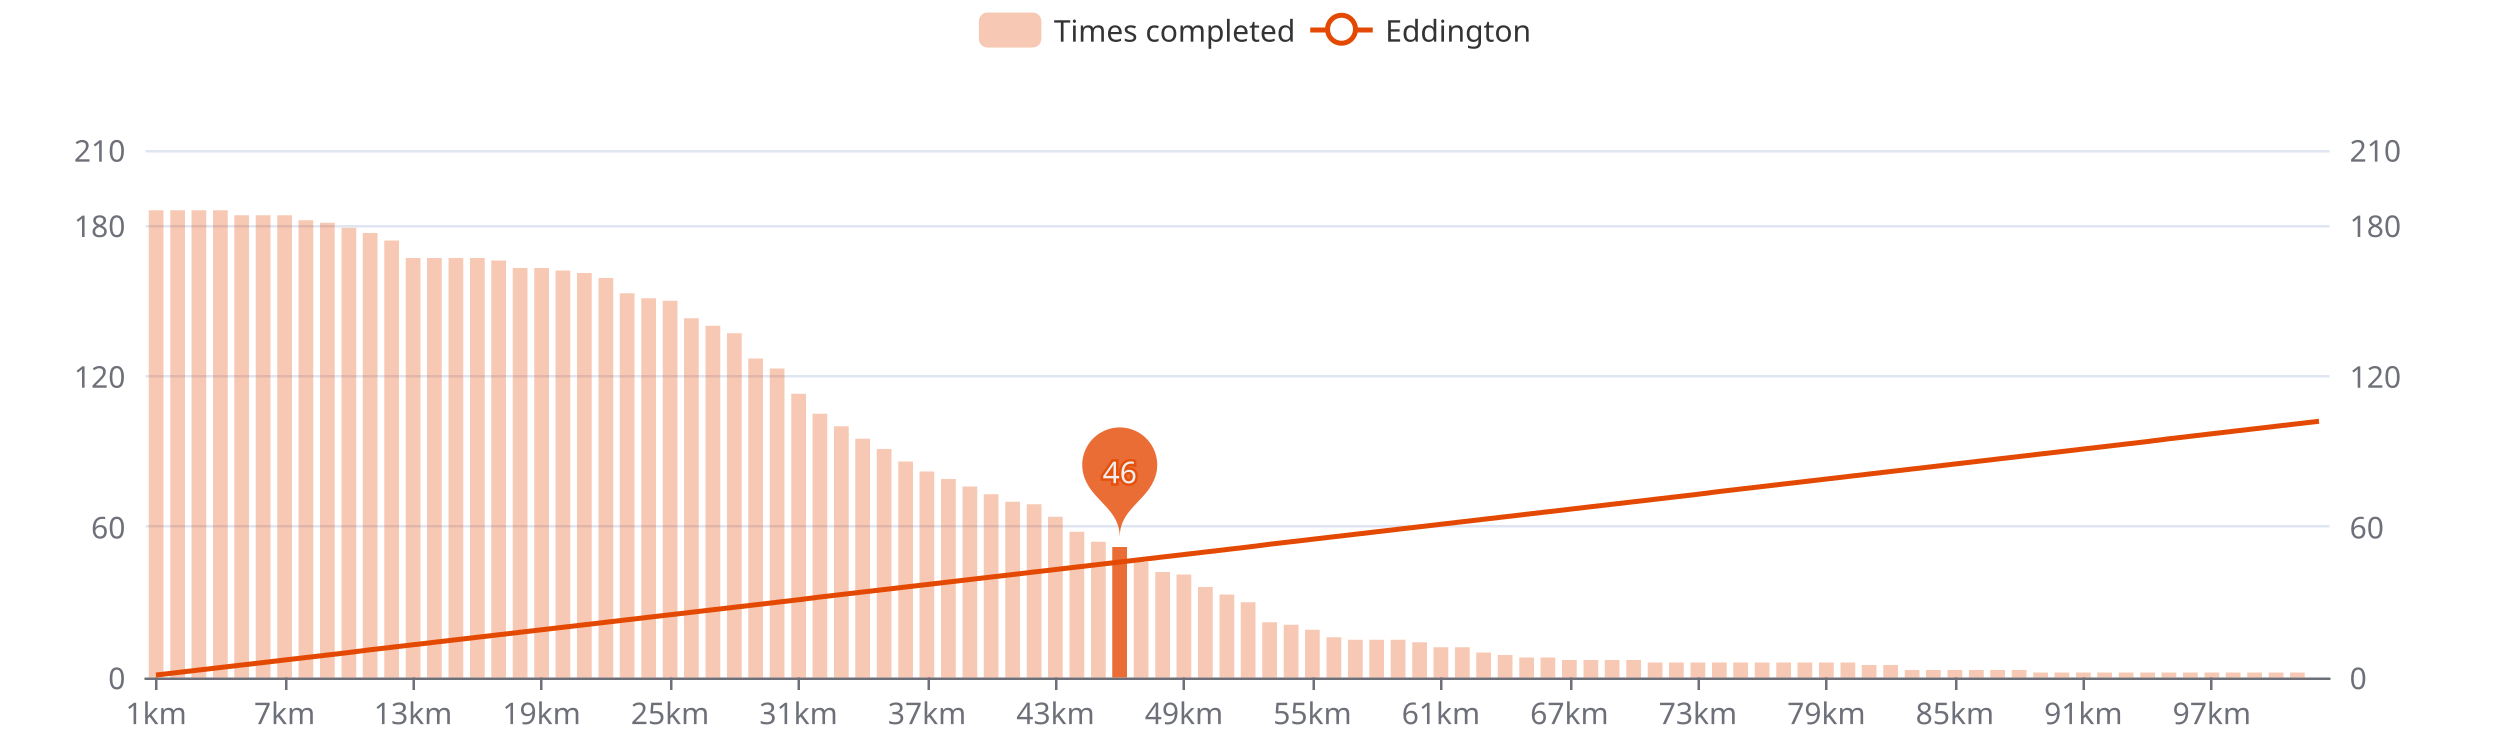
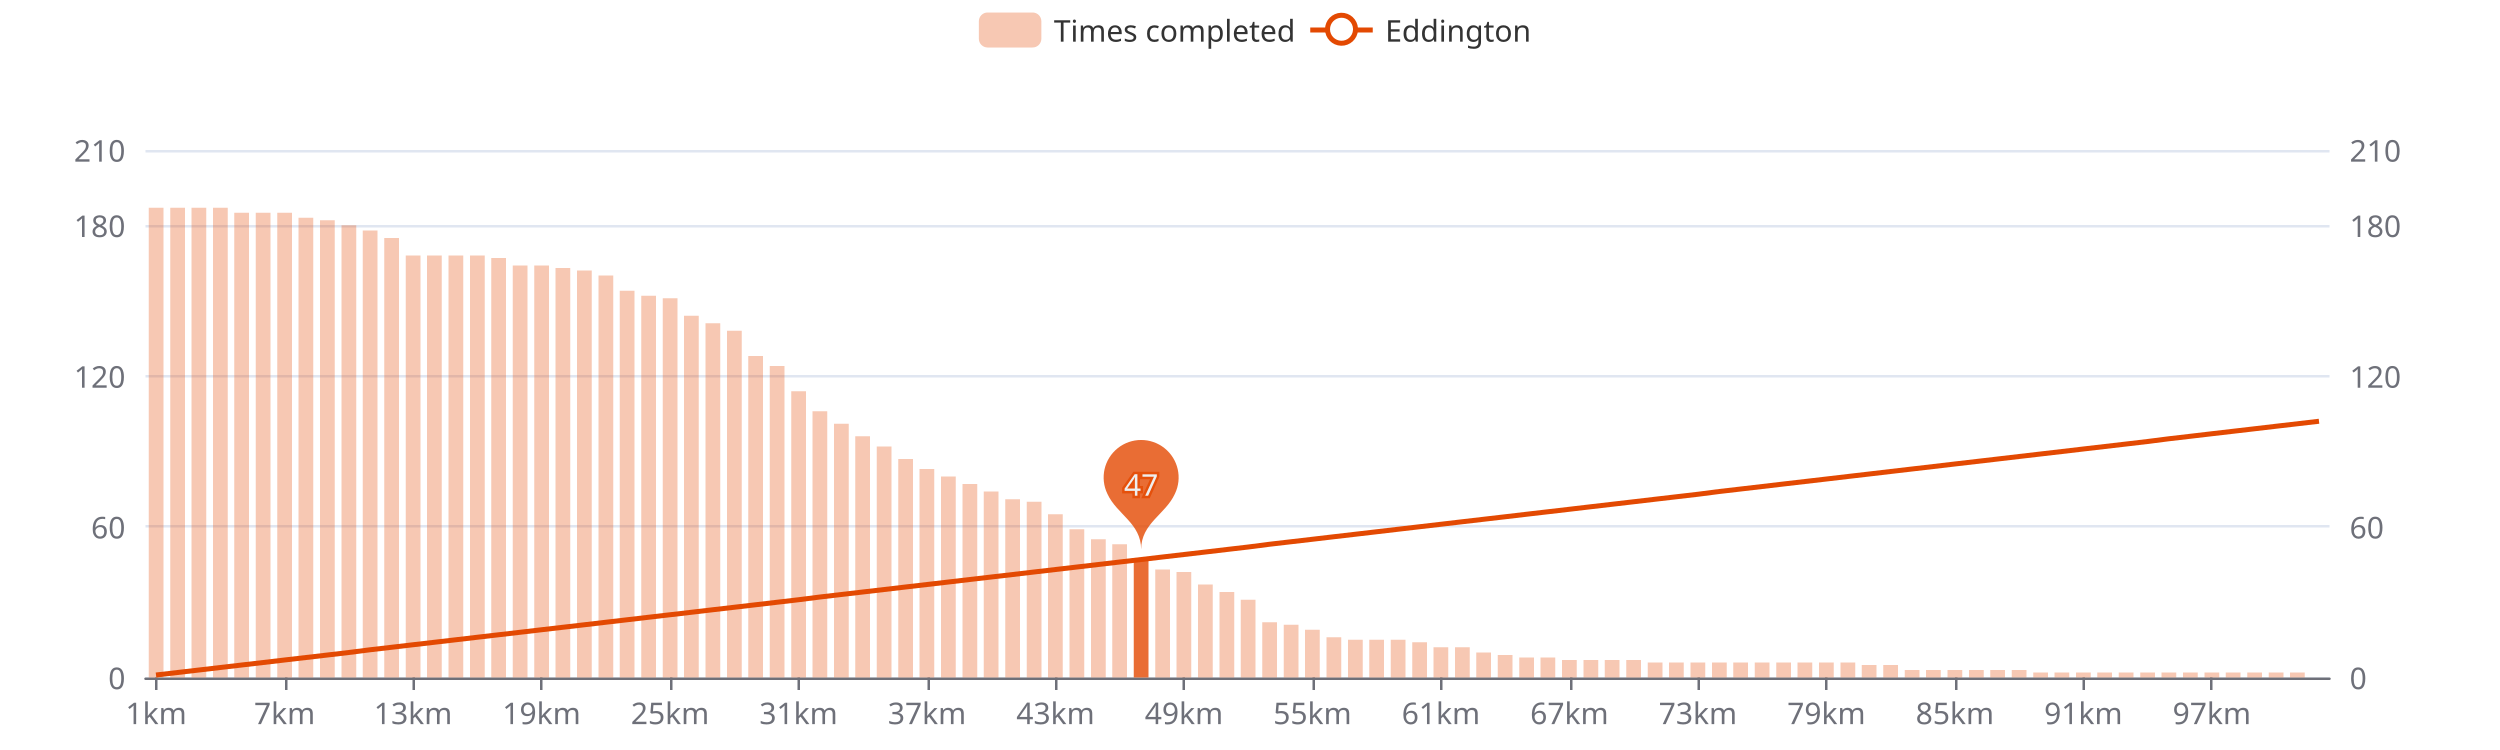
<svg xmlns="http://www.w3.org/2000/svg" width="1000" height="300" version="1.1" baseProfile="full" viewBox="0 0 1000 300">
  <rect width="1000" height="300" x="0" y="0" id="0" fill="#ffffff" />
  <path d="M58.2 271.5L931.8 271.5" fill="none" stroke="#E0E6F1" />
  <path d="M58.2 210.5L931.8 210.5" fill="none" stroke="#E0E6F1" />
  <path d="M58.2 150.5L931.8 150.5" fill="none" stroke="#E0E6F1" />
  <path d="M58.2 90.5L931.8 90.5" fill="none" stroke="#E0E6F1" />
  <path d="M58.2 60.5L931.8 60.5" fill="none" stroke="#E0E6F1" />
  <path d="M58.2 271.5L931.8 271.5" fill="none" stroke="#6E7079" stroke-linecap="round" />
  <path d="M62.5 271L62.5 276" fill="none" stroke="#6E7079" />
  <path d="M114.5 271L114.5 276" fill="none" stroke="#6E7079" />
  <path d="M165.5 271L165.5 276" fill="none" stroke="#6E7079" />
  <path d="M216.5 271L216.5 276" fill="none" stroke="#6E7079" />
  <path d="M268.5 271L268.5 276" fill="none" stroke="#6E7079" />
  <path d="M319.5 271L319.5 276" fill="none" stroke="#6E7079" />
  <path d="M371.5 271L371.5 276" fill="none" stroke="#6E7079" />
  <path d="M422.5 271L422.5 276" fill="none" stroke="#6E7079" />
  <path d="M473.5 271L473.5 276" fill="none" stroke="#6E7079" />
  <path d="M525.5 271L525.5 276" fill="none" stroke="#6E7079" />
  <path d="M576.5 271L576.5 276" fill="none" stroke="#6E7079" />
  <path d="M628.5 271L628.5 276" fill="none" stroke="#6E7079" />
  <path d="M679.5 271L679.5 276" fill="none" stroke="#6E7079" />
  <path d="M730.5 271L730.5 276" fill="none" stroke="#6E7079" />
  <path d="M782.5 271L782.5 276" fill="none" stroke="#6E7079" />
  <path d="M833.5 271L833.5 276" fill="none" stroke="#6E7079" />
  <path d="M884.5 271L884.5 276" fill="none" stroke="#6E7079" />
  <text dominant-baseline="central" text-anchor="end" style="font-size:12px;font-family:sans-serif;" transform="translate(50.16 271)" fill="#6E7079">0</text>
  <text dominant-baseline="central" text-anchor="end" style="font-size:12px;font-family:sans-serif;" transform="translate(50.16 210.7143)" fill="#6E7079">60</text>
  <text dominant-baseline="central" text-anchor="end" style="font-size:12px;font-family:sans-serif;" transform="translate(50.16 150.4286)" fill="#6E7079">120</text>
  <text dominant-baseline="central" text-anchor="end" style="font-size:12px;font-family:sans-serif;" transform="translate(50.16 90.1429)" fill="#6E7079">180</text>
  <text dominant-baseline="central" text-anchor="end" style="font-size:12px;font-family:sans-serif;" transform="translate(50.16 60)" fill="#6E7079">210</text>
  <text dominant-baseline="central" text-anchor="start" style="font-size:12px;font-family:sans-serif;" transform="translate(939.84 271)" fill="#6E7079">0</text>
  <text dominant-baseline="central" text-anchor="start" style="font-size:12px;font-family:sans-serif;" transform="translate(939.84 210.7143)" fill="#6E7079">60</text>
  <text dominant-baseline="central" text-anchor="start" style="font-size:12px;font-family:sans-serif;" transform="translate(939.84 150.4286)" fill="#6E7079">120</text>
  <text dominant-baseline="central" text-anchor="start" style="font-size:12px;font-family:sans-serif;" transform="translate(939.84 90.1429)" fill="#6E7079">180</text>
  <text dominant-baseline="central" text-anchor="start" style="font-size:12px;font-family:sans-serif;" transform="translate(939.84 60)" fill="#6E7079">210</text>
  <text dominant-baseline="central" text-anchor="middle" style="font-size:12px;font-family:sans-serif;" y="6" transform="translate(62.4427 279)" fill="#6E7079">1km</text>
  <text dominant-baseline="central" text-anchor="middle" style="font-size:12px;font-family:sans-serif;" y="6" transform="translate(113.8357 279)" fill="#6E7079">7km</text>
  <text dominant-baseline="central" text-anchor="middle" style="font-size:12px;font-family:sans-serif;" y="6" transform="translate(165.2286 279)" fill="#6E7079">13km</text>
  <text dominant-baseline="central" text-anchor="middle" style="font-size:12px;font-family:sans-serif;" y="6" transform="translate(216.6216 279)" fill="#6E7079">19km</text>
  <text dominant-baseline="central" text-anchor="middle" style="font-size:12px;font-family:sans-serif;" y="6" transform="translate(268.0145 279)" fill="#6E7079">25km</text>
  <text dominant-baseline="central" text-anchor="middle" style="font-size:12px;font-family:sans-serif;" y="6" transform="translate(319.4075 279)" fill="#6E7079">31km</text>
  <text dominant-baseline="central" text-anchor="middle" style="font-size:12px;font-family:sans-serif;" y="6" transform="translate(370.8004 279)" fill="#6E7079">37km</text>
  <text dominant-baseline="central" text-anchor="middle" style="font-size:12px;font-family:sans-serif;" y="6" transform="translate(422.1933 279)" fill="#6E7079">43km</text>
  <text dominant-baseline="central" text-anchor="middle" style="font-size:12px;font-family:sans-serif;" y="6" transform="translate(473.5863 279)" fill="#6E7079">49km</text>
  <text dominant-baseline="central" text-anchor="middle" style="font-size:12px;font-family:sans-serif;" y="6" transform="translate(524.9792 279)" fill="#6E7079">55km</text>
  <text dominant-baseline="central" text-anchor="middle" style="font-size:12px;font-family:sans-serif;" y="6" transform="translate(576.3722 279)" fill="#6E7079">61km</text>
  <text dominant-baseline="central" text-anchor="middle" style="font-size:12px;font-family:sans-serif;" y="6" transform="translate(627.7651 279)" fill="#6E7079">67km</text>
  <text dominant-baseline="central" text-anchor="middle" style="font-size:12px;font-family:sans-serif;" y="6" transform="translate(679.158 279)" fill="#6E7079">73km</text>
  <text dominant-baseline="central" text-anchor="middle" style="font-size:12px;font-family:sans-serif;" y="6" transform="translate(730.551 279)" fill="#6E7079">79km</text>
  <text dominant-baseline="central" text-anchor="middle" style="font-size:12px;font-family:sans-serif;" y="6" transform="translate(781.9439 279)" fill="#6E7079">85km</text>
  <text dominant-baseline="central" text-anchor="middle" style="font-size:12px;font-family:sans-serif;" y="6" transform="translate(833.3369 279)" fill="#6E7079">91km</text>
  <text dominant-baseline="central" text-anchor="middle" style="font-size:12px;font-family:sans-serif;" y="6" transform="translate(884.7298 279)" fill="#6E7079">97km</text>
-   <path d="M59.5 271l5.9 0l0 -186.9l-5.9 0Z" fill="rgb(227,73,2)" fill-opacity="0.3" />
-   <path d="M68.1 271l5.9 0l0 -186.9l-5.9 0Z" fill="rgb(227,73,2)" fill-opacity="0.3" />
-   <path d="M76.6 271l5.9 0l0 -186.9l-5.9 0Z" fill="rgb(227,73,2)" fill-opacity="0.3" />
-   <path d="M85.2 271l5.9 0l0 -186.9l-5.9 0Z" fill="rgb(227,73,2)" fill-opacity="0.3" />
-   <path d="M93.7 271l5.9 0l0 -184.9l-5.9 0Z" fill="rgb(227,73,2)" fill-opacity="0.3" />
-   <path d="M102.3 271l5.9 0l0 -184.9l-5.9 0Z" fill="rgb(227,73,2)" fill-opacity="0.3" />
-   <path d="M110.9 271l5.9 0l0 -184.9l-5.9 0Z" fill="rgb(227,73,2)" fill-opacity="0.3" />
-   <path d="M119.4 271l5.9 0l0 -182.9l-5.9 0Z" fill="rgb(227,73,2)" fill-opacity="0.3" />
-   <path d="M128 271l5.9 0l0 -181.9l-5.9 0Z" fill="rgb(227,73,2)" fill-opacity="0.3" />
-   <path d="M136.6 271l5.9 0l0 -179.9l-5.9 0Z" fill="rgb(227,73,2)" fill-opacity="0.3" />
-   <path d="M145.1 271l5.9 0l0 -177.8l-5.9 0Z" fill="rgb(227,73,2)" fill-opacity="0.3" />
-   <path d="M153.7 271l5.9 0l0 -174.8l-5.9 0Z" fill="rgb(227,73,2)" fill-opacity="0.3" />
-   <path d="M162.3 271l5.9 0l0 -167.8l-5.9 0Z" fill="rgb(227,73,2)" fill-opacity="0.3" />
-   <path d="M170.8 271l5.9 0l0 -167.8l-5.9 0Z" fill="rgb(227,73,2)" fill-opacity="0.3" />
-   <path d="M179.4 271l5.9 0l0 -167.8l-5.9 0Z" fill="rgb(227,73,2)" fill-opacity="0.3" />
-   <path d="M188 271l5.9 0l0 -167.8l-5.9 0Z" fill="rgb(227,73,2)" fill-opacity="0.3" />
-   <path d="M196.5 271l5.9 0l0 -166.8l-5.9 0Z" fill="rgb(227,73,2)" fill-opacity="0.3" />
-   <path d="M205.1 271l5.9 0l0 -163.8l-5.9 0Z" fill="rgb(227,73,2)" fill-opacity="0.3" />
-   <path d="M213.7 271l5.9 0l0 -163.8l-5.9 0Z" fill="rgb(227,73,2)" fill-opacity="0.3" />
-   <path d="M222.2 271l5.9 0l0 -162.8l-5.9 0Z" fill="rgb(227,73,2)" fill-opacity="0.3" />
-   <path d="M230.8 271l5.9 0l0 -161.8l-5.9 0Z" fill="rgb(227,73,2)" fill-opacity="0.3" />
-   <path d="M239.4 271l5.9 0l0 -159.8l-5.9 0Z" fill="rgb(227,73,2)" fill-opacity="0.3" />
-   <path d="M247.9 271l5.9 0l0 -153.7l-5.9 0Z" fill="rgb(227,73,2)" fill-opacity="0.3" />
-   <path d="M256.5 271l5.9 0l0 -151.7l-5.9 0Z" fill="rgb(227,73,2)" fill-opacity="0.3" />
-   <path d="M265.1 271l5.9 0l0 -150.7l-5.9 0Z" fill="rgb(227,73,2)" fill-opacity="0.3" />
-   <path d="M273.6 271l5.9 0l0 -143.7l-5.9 0Z" fill="rgb(227,73,2)" fill-opacity="0.3" />
-   <path d="M282.2 271l5.9 0l0 -140.7l-5.9 0Z" fill="rgb(227,73,2)" fill-opacity="0.3" />
-   <path d="M290.8 271l5.9 0l0 -137.7l-5.9 0Z" fill="rgb(227,73,2)" fill-opacity="0.3" />
-   <path d="M299.3 271l5.9 0l0 -127.6l-5.9 0Z" fill="rgb(227,73,2)" fill-opacity="0.3" />
-   <path d="M307.9 271l5.9 0l0 -123.6l-5.9 0Z" fill="rgb(227,73,2)" fill-opacity="0.3" />
-   <path d="M316.5 271l5.9 0l0 -113.5l-5.9 0Z" fill="rgb(227,73,2)" fill-opacity="0.3" />
-   <path d="M325 271l5.9 0l0 -105.5l-5.9 0Z" fill="rgb(227,73,2)" fill-opacity="0.3" />
-   <path d="M333.6 271l5.9 0l0 -100.5l-5.9 0Z" fill="rgb(227,73,2)" fill-opacity="0.3" />
-   <path d="M342.1 271l5.9 0l0 -95.5l-5.9 0Z" fill="rgb(227,73,2)" fill-opacity="0.3" />
-   <path d="M350.7 271l5.9 0l0 -91.4l-5.9 0Z" fill="rgb(227,73,2)" fill-opacity="0.3" />
-   <path d="M359.3 271l5.9 0l0 -86.4l-5.9 0Z" fill="rgb(227,73,2)" fill-opacity="0.3" />
-   <path d="M367.8 271l5.9 0l0 -82.4l-5.9 0Z" fill="rgb(227,73,2)" fill-opacity="0.3" />
-   <path d="M376.4 271l5.9 0l0 -79.4l-5.9 0Z" fill="rgb(227,73,2)" fill-opacity="0.3" />
-   <path d="M385 271l5.9 0l0 -76.4l-5.9 0Z" fill="rgb(227,73,2)" fill-opacity="0.3" />
-   <path d="M393.5 271l5.9 0l0 -73.3l-5.9 0Z" fill="rgb(227,73,2)" fill-opacity="0.3" />
-   <path d="M402.1 271l5.9 0l0 -70.3l-5.9 0Z" fill="rgb(227,73,2)" fill-opacity="0.3" />
-   <path d="M410.7 271l5.9 0l0 -69.3l-5.9 0Z" fill="rgb(227,73,2)" fill-opacity="0.3" />
-   <path d="M419.2 271l5.9 0l0 -64.3l-5.9 0Z" fill="rgb(227,73,2)" fill-opacity="0.3" />
-   <path d="M427.8 271l5.9 0l0 -58.3l-5.9 0Z" fill="rgb(227,73,2)" fill-opacity="0.3" />
-   <path d="M436.4 271l5.9 0l0 -54.3l-5.9 0Z" fill="rgb(227,73,2)" fill-opacity="0.3" />
-   <path d="M444.9 271l5.9 0l0 -52.2l-5.9 0Z" fill="rgb(227,73,2)" fill-opacity="0.8" />
-   <path d="M453.5 271l5.9 0l0 -46.2l-5.9 0Z" fill="rgb(227,73,2)" fill-opacity="0.3" />
-   <path d="M462.1 271l5.9 0l0 -42.2l-5.9 0Z" fill="rgb(227,73,2)" fill-opacity="0.3" />
-   <path d="M470.6 271l5.9 0l0 -41.2l-5.9 0Z" fill="rgb(227,73,2)" fill-opacity="0.3" />
-   <path d="M479.2 271l5.9 0l0 -36.2l-5.9 0Z" fill="rgb(227,73,2)" fill-opacity="0.3" />
-   <path d="M487.8 271l5.9 0l0 -33.2l-5.9 0Z" fill="rgb(227,73,2)" fill-opacity="0.3" />
-   <path d="M496.3 271l5.9 0l0 -30.1l-5.9 0Z" fill="rgb(227,73,2)" fill-opacity="0.3" />
+   <path d="M59.5 271l5.9 0l0 -187.9l-5.9 0Z" fill="rgb(227,73,2)" fill-opacity="0.3" />
+   <path d="M68.1 271l5.9 0l0 -187.9l-5.9 0Z" fill="rgb(227,73,2)" fill-opacity="0.3" />
+   <path d="M76.6 271l5.9 0l0 -187.9l-5.9 0Z" fill="rgb(227,73,2)" fill-opacity="0.3" />
+   <path d="M85.2 271l5.9 0l0 -187.9l-5.9 0Z" fill="rgb(227,73,2)" fill-opacity="0.3" />
+   <path d="M93.7 271l5.9 0l0 -185.9l-5.9 0Z" fill="rgb(227,73,2)" fill-opacity="0.3" />
+   <path d="M102.3 271l5.9 0l0 -185.9l-5.9 0Z" fill="rgb(227,73,2)" fill-opacity="0.3" />
+   <path d="M110.9 271l5.9 0l0 -185.9l-5.9 0Z" fill="rgb(227,73,2)" fill-opacity="0.3" />
+   <path d="M119.4 271l5.9 0l0 -183.9l-5.9 0Z" fill="rgb(227,73,2)" fill-opacity="0.3" />
+   <path d="M128 271l5.9 0l0 -182.9l-5.9 0Z" fill="rgb(227,73,2)" fill-opacity="0.3" />
+   <path d="M136.6 271l5.9 0l0 -180.9l-5.9 0Z" fill="rgb(227,73,2)" fill-opacity="0.3" />
+   <path d="M145.1 271l5.9 0l0 -178.8l-5.9 0Z" fill="rgb(227,73,2)" fill-opacity="0.3" />
+   <path d="M153.7 271l5.9 0l0 -175.8l-5.9 0Z" fill="rgb(227,73,2)" fill-opacity="0.3" />
+   <path d="M162.3 271l5.9 0l0 -168.8l-5.9 0Z" fill="rgb(227,73,2)" fill-opacity="0.3" />
+   <path d="M170.8 271l5.9 0l0 -168.8l-5.9 0Z" fill="rgb(227,73,2)" fill-opacity="0.3" />
+   <path d="M179.4 271l5.9 0l0 -168.8l-5.9 0Z" fill="rgb(227,73,2)" fill-opacity="0.3" />
+   <path d="M188 271l5.9 0l0 -168.8l-5.9 0Z" fill="rgb(227,73,2)" fill-opacity="0.3" />
+   <path d="M196.5 271l5.9 0l0 -167.8l-5.9 0Z" fill="rgb(227,73,2)" fill-opacity="0.3" />
+   <path d="M205.1 271l5.9 0l0 -164.8l-5.9 0Z" fill="rgb(227,73,2)" fill-opacity="0.3" />
+   <path d="M213.7 271l5.9 0l0 -164.8l-5.9 0Z" fill="rgb(227,73,2)" fill-opacity="0.3" />
+   <path d="M222.2 271l5.9 0l0 -163.8l-5.9 0Z" fill="rgb(227,73,2)" fill-opacity="0.3" />
+   <path d="M230.8 271l5.9 0l0 -162.8l-5.9 0Z" fill="rgb(227,73,2)" fill-opacity="0.3" />
+   <path d="M239.4 271l5.9 0l0 -160.8l-5.9 0Z" fill="rgb(227,73,2)" fill-opacity="0.3" />
+   <path d="M247.9 271l5.9 0l0 -154.7l-5.9 0Z" fill="rgb(227,73,2)" fill-opacity="0.3" />
+   <path d="M256.5 271l5.9 0l0 -152.7l-5.9 0Z" fill="rgb(227,73,2)" fill-opacity="0.3" />
+   <path d="M265.1 271l5.9 0l0 -151.7l-5.9 0Z" fill="rgb(227,73,2)" fill-opacity="0.3" />
+   <path d="M273.6 271l5.9 0l0 -144.7l-5.9 0Z" fill="rgb(227,73,2)" fill-opacity="0.3" />
+   <path d="M282.2 271l5.9 0l0 -141.7l-5.9 0Z" fill="rgb(227,73,2)" fill-opacity="0.3" />
+   <path d="M290.8 271l5.9 0l0 -138.7l-5.9 0Z" fill="rgb(227,73,2)" fill-opacity="0.3" />
+   <path d="M299.3 271l5.9 0l0 -128.6l-5.9 0Z" fill="rgb(227,73,2)" fill-opacity="0.3" />
+   <path d="M307.9 271l5.9 0l0 -124.6l-5.9 0Z" fill="rgb(227,73,2)" fill-opacity="0.3" />
+   <path d="M316.5 271l5.9 0l0 -114.5l-5.9 0Z" fill="rgb(227,73,2)" fill-opacity="0.3" />
+   <path d="M325 271l5.9 0l0 -106.5l-5.9 0Z" fill="rgb(227,73,2)" fill-opacity="0.3" />
+   <path d="M333.6 271l5.9 0l0 -101.5l-5.9 0Z" fill="rgb(227,73,2)" fill-opacity="0.3" />
+   <path d="M342.1 271l5.9 0l0 -96.5l-5.9 0Z" fill="rgb(227,73,2)" fill-opacity="0.3" />
+   <path d="M350.7 271l5.9 0l0 -92.4l-5.9 0Z" fill="rgb(227,73,2)" fill-opacity="0.3" />
+   <path d="M359.3 271l5.9 0l0 -87.4l-5.9 0Z" fill="rgb(227,73,2)" fill-opacity="0.3" />
+   <path d="M367.8 271l5.9 0l0 -83.4l-5.9 0Z" fill="rgb(227,73,2)" fill-opacity="0.3" />
+   <path d="M376.4 271l5.9 0l0 -80.4l-5.9 0Z" fill="rgb(227,73,2)" fill-opacity="0.3" />
+   <path d="M385 271l5.9 0l0 -77.4l-5.9 0Z" fill="rgb(227,73,2)" fill-opacity="0.3" />
+   <path d="M393.5 271l5.9 0l0 -74.4l-5.9 0Z" fill="rgb(227,73,2)" fill-opacity="0.3" />
+   <path d="M402.1 271l5.9 0l0 -71.3l-5.9 0Z" fill="rgb(227,73,2)" fill-opacity="0.3" />
+   <path d="M410.7 271l5.9 0l0 -70.3l-5.9 0Z" fill="rgb(227,73,2)" fill-opacity="0.3" />
+   <path d="M419.2 271l5.9 0l0 -65.3l-5.9 0Z" fill="rgb(227,73,2)" fill-opacity="0.3" />
+   <path d="M427.8 271l5.9 0l0 -59.3l-5.9 0Z" fill="rgb(227,73,2)" fill-opacity="0.3" />
+   <path d="M436.4 271l5.9 0l0 -55.3l-5.9 0Z" fill="rgb(227,73,2)" fill-opacity="0.3" />
+   <path d="M444.9 271l5.9 0l0 -53.3l-5.9 0Z" fill="rgb(227,73,2)" fill-opacity="0.3" />
+   <path d="M453.5 271l5.9 0l0 -47.2l-5.9 0Z" fill="rgb(227,73,2)" fill-opacity="0.8" />
+   <path d="M462.1 271l5.9 0l0 -43.2l-5.9 0Z" fill="rgb(227,73,2)" fill-opacity="0.3" />
+   <path d="M470.6 271l5.9 0l0 -42.2l-5.9 0Z" fill="rgb(227,73,2)" fill-opacity="0.3" />
+   <path d="M479.2 271l5.9 0l0 -37.2l-5.9 0Z" fill="rgb(227,73,2)" fill-opacity="0.3" />
+   <path d="M487.8 271l5.9 0l0 -34.2l-5.9 0Z" fill="rgb(227,73,2)" fill-opacity="0.3" />
+   <path d="M496.3 271l5.9 0l0 -31.1l-5.9 0Z" fill="rgb(227,73,2)" fill-opacity="0.3" />
  <path d="M504.9 271l5.9 0l0 -22.1l-5.9 0Z" fill="rgb(227,73,2)" fill-opacity="0.3" />
  <path d="M513.5 271l5.9 0l0 -21.1l-5.9 0Z" fill="rgb(227,73,2)" fill-opacity="0.3" />
  <path d="M522 271l5.9 0l0 -19.1l-5.9 0Z" fill="rgb(227,73,2)" fill-opacity="0.3" />
  <path d="M530.6 271l5.9 0l0 -16.1l-5.9 0Z" fill="rgb(227,73,2)" fill-opacity="0.3" />
  <path d="M539.2 271l5.9 0l0 -15.1l-5.9 0Z" fill="rgb(227,73,2)" fill-opacity="0.3" />
  <path d="M547.7 271l5.9 0l0 -15.1l-5.9 0Z" fill="rgb(227,73,2)" fill-opacity="0.3" />
  <path d="M556.3 271l5.9 0l0 -15.1l-5.9 0Z" fill="rgb(227,73,2)" fill-opacity="0.3" />
  <path d="M564.9 271l5.9 0l0 -14.1l-5.9 0Z" fill="rgb(227,73,2)" fill-opacity="0.3" />
  <path d="M573.4 271l5.9 0l0 -12.1l-5.9 0Z" fill="rgb(227,73,2)" fill-opacity="0.3" />
  <path d="M582 271l5.9 0l0 -12.1l-5.9 0Z" fill="rgb(227,73,2)" fill-opacity="0.3" />
  <path d="M590.5 271l5.9 0l0 -10l-5.9 0Z" fill="rgb(227,73,2)" fill-opacity="0.3" />
  <path d="M599.1 271l5.9 0l0 -9l-5.9 0Z" fill="rgb(227,73,2)" fill-opacity="0.3" />
  <path d="M607.7 271l5.9 0l0 -8l-5.9 0Z" fill="rgb(227,73,2)" fill-opacity="0.3" />
  <path d="M616.2 271l5.9 0l0 -8l-5.9 0Z" fill="rgb(227,73,2)" fill-opacity="0.3" />
  <path d="M624.8 271l5.9 0l0 -7l-5.9 0Z" fill="rgb(227,73,2)" fill-opacity="0.3" />
  <path d="M633.4 271l5.9 0l0 -7l-5.9 0Z" fill="rgb(227,73,2)" fill-opacity="0.3" />
  <path d="M641.9 271l5.9 0l0 -7l-5.9 0Z" fill="rgb(227,73,2)" fill-opacity="0.3" />
  <path d="M650.5 271l5.9 0l0 -7l-5.9 0Z" fill="rgb(227,73,2)" fill-opacity="0.3" />
  <path d="M659.1 271l5.9 0l0 -6l-5.9 0Z" fill="rgb(227,73,2)" fill-opacity="0.3" />
  <path d="M667.6 271l5.9 0l0 -6l-5.9 0Z" fill="rgb(227,73,2)" fill-opacity="0.3" />
  <path d="M676.2 271l5.9 0l0 -6l-5.9 0Z" fill="rgb(227,73,2)" fill-opacity="0.3" />
  <path d="M684.8 271l5.9 0l0 -6l-5.9 0Z" fill="rgb(227,73,2)" fill-opacity="0.3" />
  <path d="M693.3 271l5.9 0l0 -6l-5.9 0Z" fill="rgb(227,73,2)" fill-opacity="0.3" />
  <path d="M701.9 271l5.9 0l0 -6l-5.9 0Z" fill="rgb(227,73,2)" fill-opacity="0.3" />
  <path d="M710.5 271l5.9 0l0 -6l-5.9 0Z" fill="rgb(227,73,2)" fill-opacity="0.3" />
  <path d="M719 271l5.9 0l0 -6l-5.9 0Z" fill="rgb(227,73,2)" fill-opacity="0.3" />
  <path d="M727.6 271l5.9 0l0 -6l-5.9 0Z" fill="rgb(227,73,2)" fill-opacity="0.3" />
  <path d="M736.2 271l5.9 0l0 -6l-5.9 0Z" fill="rgb(227,73,2)" fill-opacity="0.3" />
  <path d="M744.7 271l5.9 0l0 -5l-5.9 0Z" fill="rgb(227,73,2)" fill-opacity="0.3" />
  <path d="M753.3 271l5.9 0l0 -5l-5.9 0Z" fill="rgb(227,73,2)" fill-opacity="0.3" />
  <path d="M761.9 271l5.9 0l0 -3l-5.9 0Z" fill="rgb(227,73,2)" fill-opacity="0.3" />
  <path d="M770.4 271l5.9 0l0 -3l-5.9 0Z" fill="rgb(227,73,2)" fill-opacity="0.3" />
  <path d="M779 271l5.9 0l0 -3l-5.9 0Z" fill="rgb(227,73,2)" fill-opacity="0.3" />
  <path d="M787.6 271l5.9 0l0 -3l-5.9 0Z" fill="rgb(227,73,2)" fill-opacity="0.3" />
  <path d="M796.1 271l5.9 0l0 -3l-5.9 0Z" fill="rgb(227,73,2)" fill-opacity="0.3" />
  <path d="M804.7 271l5.9 0l0 -3l-5.9 0Z" fill="rgb(227,73,2)" fill-opacity="0.3" />
  <path d="M813.3 271l5.9 0l0 -2l-5.9 0Z" fill="rgb(227,73,2)" fill-opacity="0.3" />
  <path d="M821.8 271l5.9 0l0 -2l-5.9 0Z" fill="rgb(227,73,2)" fill-opacity="0.3" />
  <path d="M830.4 271l5.9 0l0 -2l-5.9 0Z" fill="rgb(227,73,2)" fill-opacity="0.3" />
  <path d="M838.9 271l5.9 0l0 -2l-5.9 0Z" fill="rgb(227,73,2)" fill-opacity="0.3" />
  <path d="M847.5 271l5.9 0l0 -2l-5.9 0Z" fill="rgb(227,73,2)" fill-opacity="0.3" />
  <path d="M856.1 271l5.9 0l0 -2l-5.9 0Z" fill="rgb(227,73,2)" fill-opacity="0.3" />
  <path d="M864.6 271l5.9 0l0 -2l-5.9 0Z" fill="rgb(227,73,2)" fill-opacity="0.3" />
  <path d="M873.2 271l5.9 0l0 -2l-5.9 0Z" fill="rgb(227,73,2)" fill-opacity="0.3" />
  <path d="M881.8 271l5.9 0l0 -2l-5.9 0Z" fill="rgb(227,73,2)" fill-opacity="0.3" />
  <path d="M890.3 271l5.9 0l0 -2l-5.9 0Z" fill="rgb(227,73,2)" fill-opacity="0.3" />
  <path d="M898.9 271l5.9 0l0 -2l-5.9 0Z" fill="rgb(227,73,2)" fill-opacity="0.3" />
  <path d="M907.5 271l5.9 0l0 -2l-5.9 0Z" fill="rgb(227,73,2)" fill-opacity="0.3" />
  <path d="M916 271l5.9 0l0 -2l-5.9 0Z" fill="rgb(227,73,2)" fill-opacity="0.3" />
  <path d="M924.6 271l5.9 0l0 0l-5.9 0Z" fill="rgb(227,73,2)" fill-opacity="0.3" />
  <path d="M-5 -5l226.9 0l0 24l-226.9 0Z" transform="translate(391.54 5)" fill="rgb(0,0,0)" fill-opacity="0" stroke="#ccc" stroke-width="0" />
  <path d="M3.5 0L21.5 0A3.5 3.5 0 0 1 25 3.5L25 10.5A3.5 3.5 0 0 1 21.5 14L3.5 14A3.5 3.5 0 0 1 0 10.5L0 3.5A3.5 3.5 0 0 1 3.5 0" transform="translate(391.54 5)" fill="rgb(227,73,2)" fill-opacity="0.3" />
  <text dominant-baseline="central" text-anchor="start" style="font-size:12px;font-family:sans-serif;" xml:space="preserve" x="30" y="7" transform="translate(391.54 5)" fill="#333">Times completed</text>
  <path d="M0 7L25 7" transform="translate(524.1 5)" fill="#000" stroke="#E34902" stroke-width="2" stroke-linecap="butt" stroke-miterlimit="10" />
  <path d="M18.1 7A5.6 5.6 0 1 1 18.1 6.4A5.6 5.6 0 0 1 18.1 7" transform="translate(524.1 5)" fill="#fff" stroke="#E34902" stroke-width="2" stroke-linecap="butt" stroke-miterlimit="10" />
  <text dominant-baseline="central" text-anchor="start" style="font-size:12px;font-family:sans-serif;" x="30" y="7" transform="translate(524.1 5)" fill="#333">Eddington</text>
-   <path d="M-0.54 -0.89A0.6 0.6 0 1 1 0.54 -0.89C0.39 -0.56 0 -0.42 0 0C0 -0.42 -0.39 -0.56 -0.54 -0.89Z" transform="matrix(25,0,0,25,447.8898,214.7571)" fill="rgb(227,73,2)" fill-opacity="0.8" />
-   <text dominant-baseline="central" text-anchor="middle" style="font-size:12px;font-family:sans-serif;" transform="translate(447.8898 188.6143)" fill="#eee" stroke="rgb(227,73,2)" stroke-width="2" paint-order="stroke" stroke-opacity="0.8" stroke-miterlimit="2">46</text>
+   <path d="M-0.54 -0.89A0.6 0.6 0 1 1 0.54 -0.89C0.39 -0.56 0 -0.42 0 0C0 -0.42 -0.39 -0.56 -0.54 -0.89Z" transform="matrix(25,0,0,25,456.4553,219.781)" fill="rgb(227,73,2)" fill-opacity="0.8" />
+   <text dominant-baseline="central" text-anchor="middle" style="font-size:12px;font-family:sans-serif;" transform="translate(456.4553 193.6381)" fill="#eee" stroke="rgb(227,73,2)" stroke-width="2" paint-order="stroke" stroke-opacity="0.8" stroke-miterlimit="2">47</text>
  <g clip-path="url(#zr0-c0)">
    <path d="M62.4 270L71 269L79.6 268L88.1 267L96.7 266L105.3 265L113.8 264L122.4 263L131 262L139.5 261L148.1 259.9L156.7 258.9L165.2 257.9L173.8 256.9L182.4 255.9L190.9 254.9L199.5 253.9L208.1 252.9L216.6 251.9L225.2 250.9L233.8 249.9L242.3 248.9L250.9 247.9L259.4 246.9L268 245.9L276.6 244.9L285.1 243.9L293.7 242.9L302.3 241.9L310.8 240.9L319.4 239.9L328 238.8L336.5 237.8L345.1 236.8L353.7 235.8L362.2 234.8L370.8 233.8L379.4 232.8L387.9 231.8L396.5 230.8L405.1 229.8L413.6 228.8L422.2 227.8L430.8 226.8L439.3 225.8L447.9 224.8L456.5 223.8L465 222.8L473.6 221.8L482.2 220.8L490.7 219.8L499.3 218.8L507.8 217.7L516.4 216.7L525 215.7L533.5 214.7L542.1 213.7L550.7 212.7L559.2 211.7L567.8 210.7L576.4 209.7L584.9 208.7L593.5 207.7L602.1 206.7L610.6 205.7L619.2 204.7L627.8 203.7L636.3 202.7L644.9 201.7L653.5 200.7L662 199.7L670.6 198.7L679.2 197.7L687.7 196.6L696.3 195.6L704.9 194.6L713.4 193.6L722 192.6L730.6 191.6L739.1 190.6L747.7 189.6L756.2 188.6L764.8 187.6L773.4 186.6L781.9 185.6L790.5 184.6L799.1 183.6L807.6 182.6L816.2 181.6L824.8 180.6L833.3 179.6L841.9 178.6L850.5 177.6L859 176.6L867.6 175.5L876.2 174.5L884.7 173.5L893.3 172.5L901.9 171.5L910.4 170.5L919 169.5L927.6 168.5" fill="none" stroke="#E34902" stroke-width="2" stroke-linejoin="bevel" />
  </g>
  <defs>
    <clipPath id="zr0-c0">
      <path d="M57 59l876 0l0 213l-876 0Z" fill="#000" />
    </clipPath>
  </defs>
</svg>
